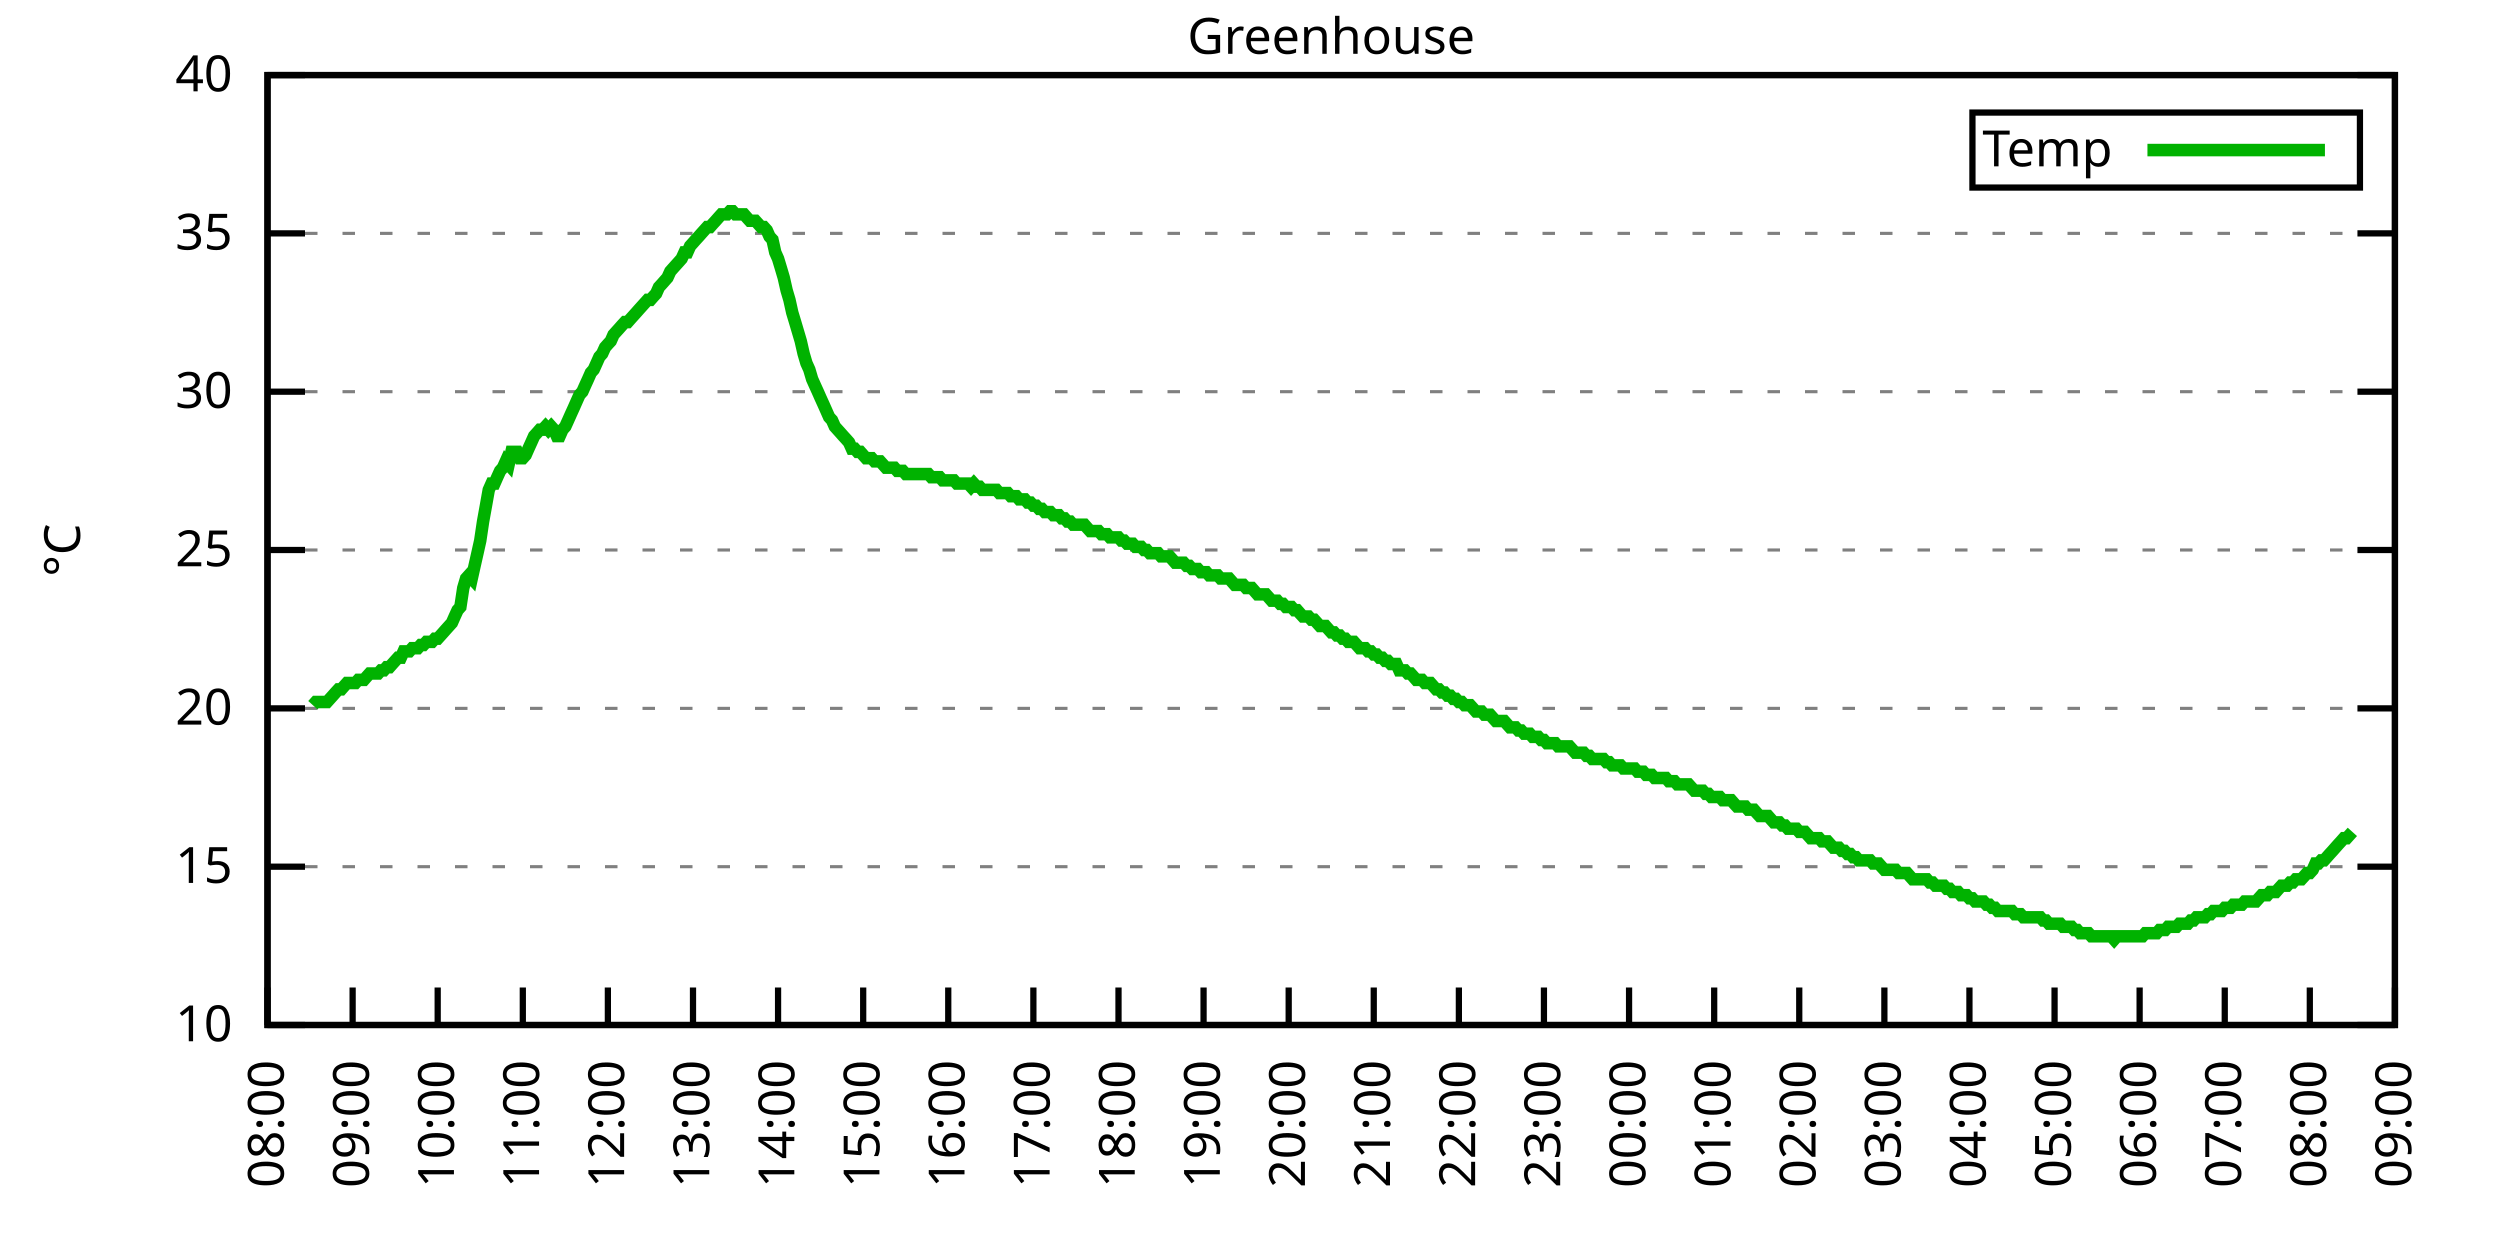
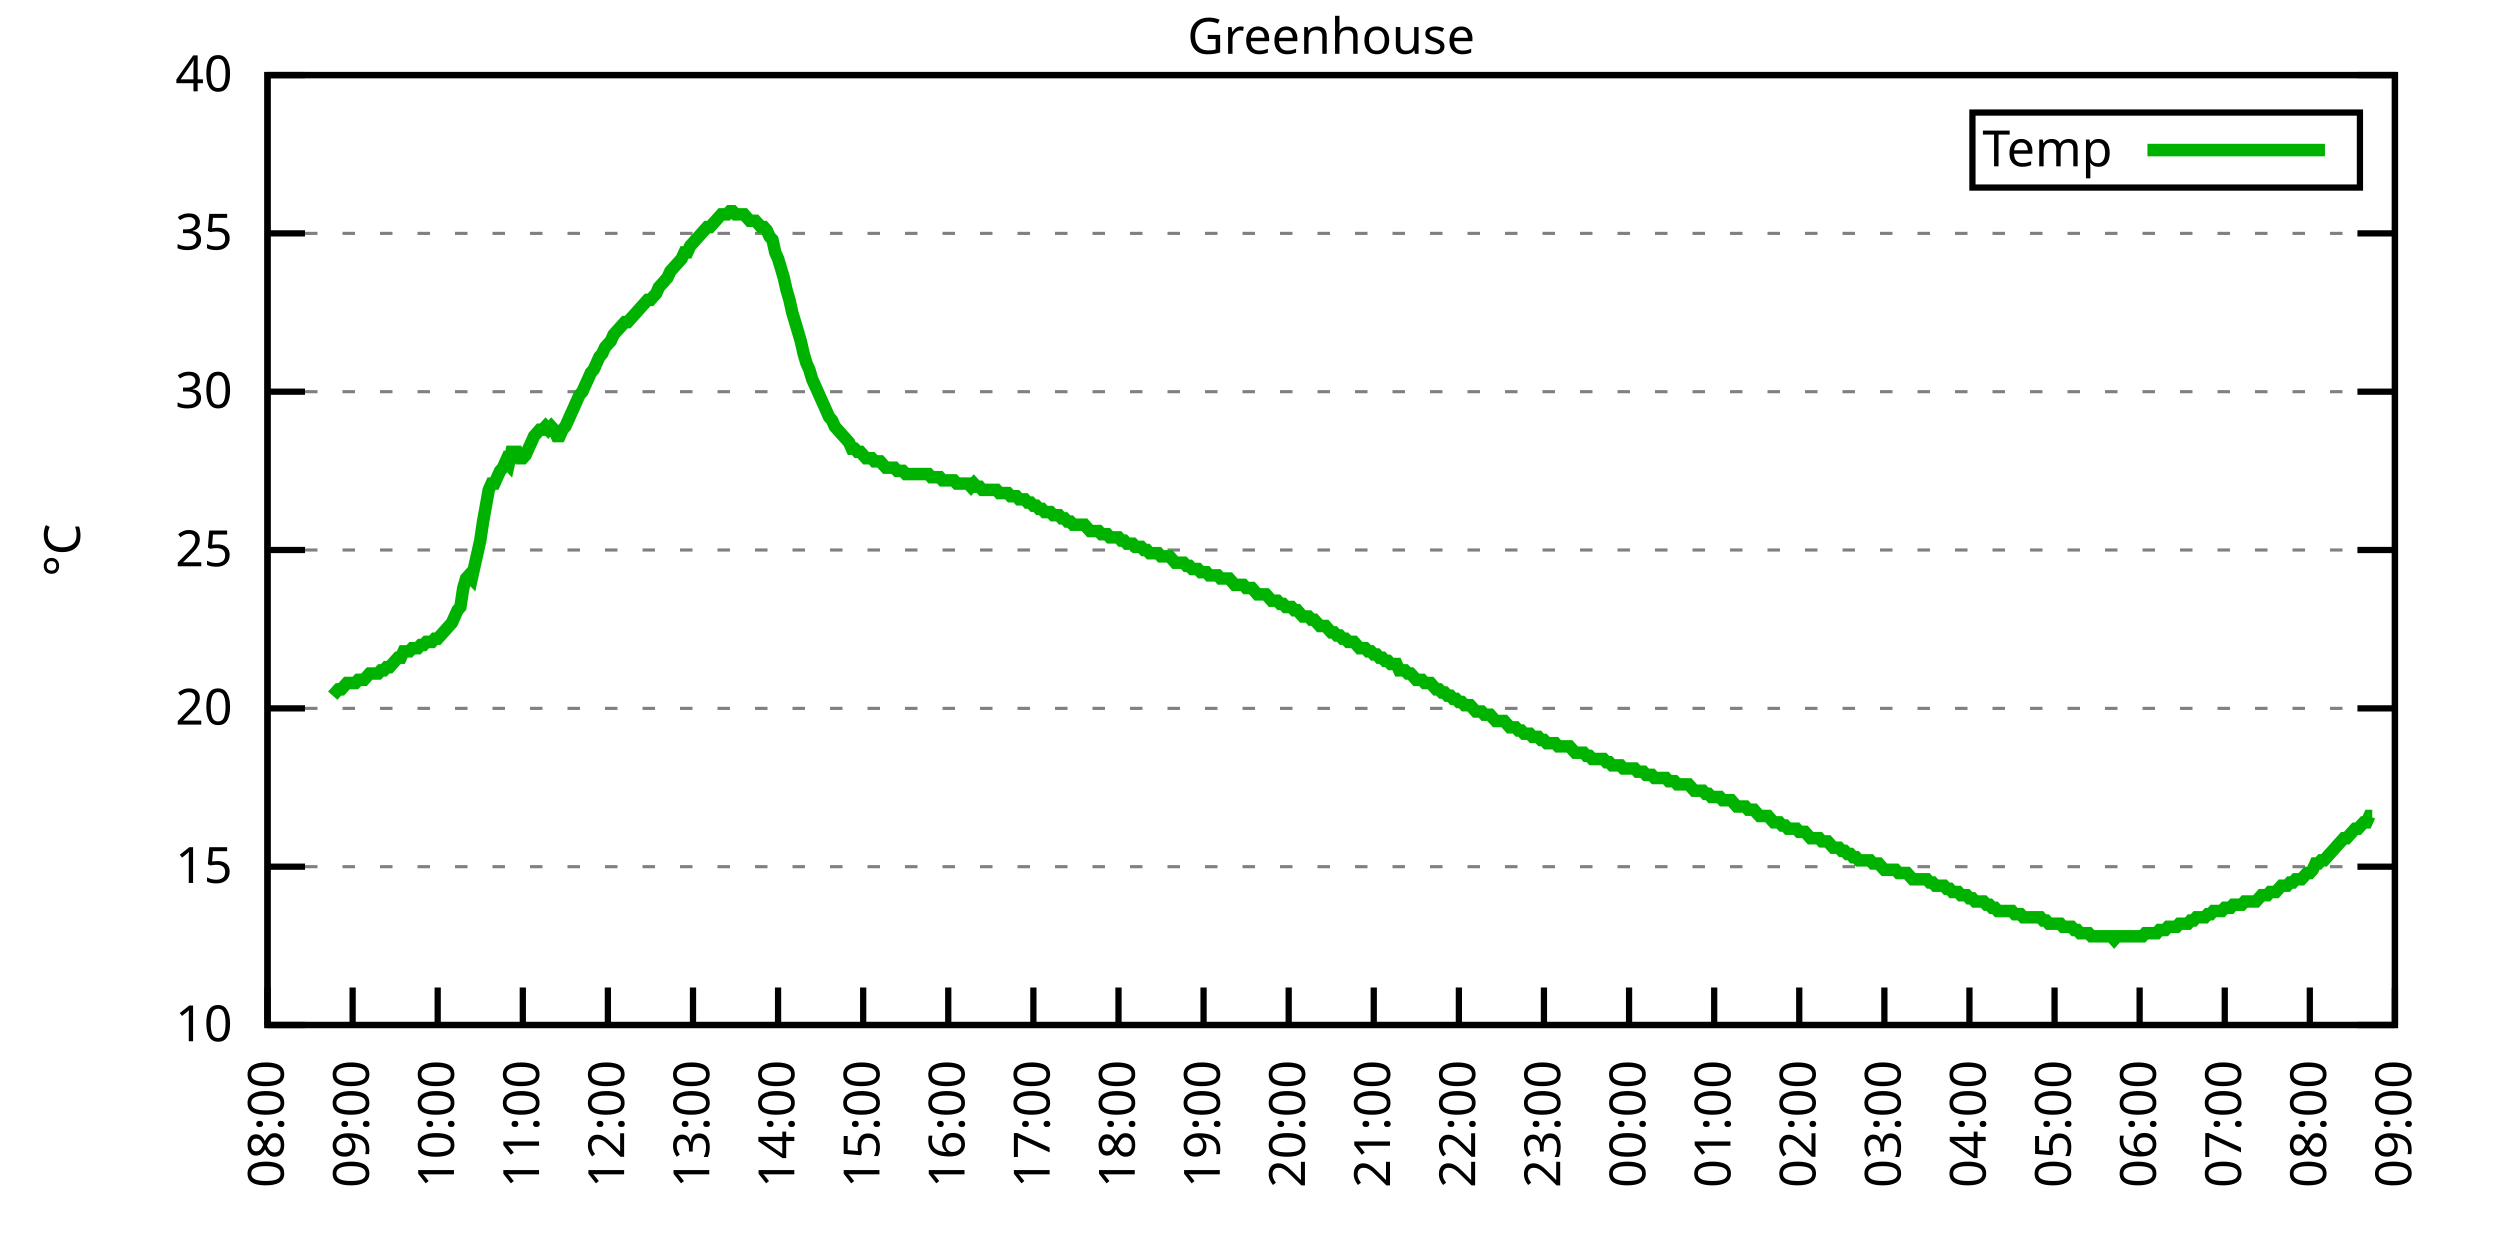
<svg xmlns="http://www.w3.org/2000/svg" xmlns:xlink="http://www.w3.org/1999/xlink" width="400" height="200" viewBox="0 0 400 200">
  <g id="gnuplot_canvas">
    <rect x="0" y="0" width="400" height="200" fill="none" />
    <defs>
      <circle id="gpDot" r="0.5" stroke-width="0.5" stroke="currentColor" />
      <path id="gpPt0" stroke-width="0.333" stroke="currentColor" d="M-1,0 h2 M0,-1 v2" />
      <path id="gpPt1" stroke-width="0.333" stroke="currentColor" d="M-1,-1 L1,1 M1,-1 L-1,1" />
      <path id="gpPt2" stroke-width="0.333" stroke="currentColor" d="M-1,0 L1,0 M0,-1 L0,1 M-1,-1 L1,1 M-1,1 L1,-1" />
      <rect id="gpPt3" stroke-width="0.333" stroke="currentColor" x="-1" y="-1" width="2" height="2" />
      <rect id="gpPt4" stroke-width="0.333" stroke="currentColor" fill="currentColor" x="-1" y="-1" width="2" height="2" />
      <circle id="gpPt5" stroke-width="0.333" stroke="currentColor" cx="0" cy="0" r="1" />
      <use xlink:href="#gpPt5" id="gpPt6" fill="currentColor" stroke="none" />
      <path id="gpPt7" stroke-width="0.333" stroke="currentColor" d="M0,-1.33 L-1.33,0.67 L1.33,0.67 z" />
      <use xlink:href="#gpPt7" id="gpPt8" fill="currentColor" stroke="none" />
      <use xlink:href="#gpPt7" id="gpPt9" stroke="currentColor" transform="rotate(180)" />
      <use xlink:href="#gpPt9" id="gpPt10" fill="currentColor" stroke="none" />
      <use xlink:href="#gpPt3" id="gpPt11" stroke="currentColor" transform="rotate(45)" />
      <use xlink:href="#gpPt11" id="gpPt12" fill="currentColor" stroke="none" />
      <path id="gpPt13" stroke-width="0.333" stroke="currentColor" d="M0,1.330 L1.265,0.411 L0.782,-1.067 L-0.782,-1.076 L-1.265,0.411 z" />
      <use xlink:href="#gpPt13" id="gpPt14" fill="currentColor" stroke="none" />
      <filter id="textbox" filterUnits="objectBoundingBox" x="0" y="0" height="1" width="1">
        <feFlood flood-color="white" flood-opacity="1" result="bgnd" />
        <feComposite in="SourceGraphic" in2="bgnd" operator="atop" />
      </filter>
      <filter id="greybox" filterUnits="objectBoundingBox" x="0" y="0" height="1" width="1">
        <feFlood flood-color="lightgrey" flood-opacity="1" result="grey" />
        <feComposite in="SourceGraphic" in2="grey" operator="atop" />
      </filter>
    </defs>
    <g fill="none" color="white" stroke="currentColor" stroke-width="1.00" stroke-linecap="butt" stroke-linejoin="miter">
</g>
    <g fill="none" color="black" stroke="currentColor" stroke-width="1.00" stroke-linecap="butt" stroke-linejoin="miter">
      <g stroke="none" shape-rendering="crispEdges">
        <polygon fill="rgb(255, 255, 255)" points="42.80,164.00 383.18,164.00 383.18,12.02 42.80,12.02 " />
      </g>
    </g>
    <g fill="none" color="black" stroke="currentColor" stroke-width="1.00" stroke-linecap="butt" stroke-linejoin="miter">
</g>
    <g fill="none" color="black" stroke="black" stroke-width="0.50" stroke-linecap="butt" stroke-linejoin="miter">
</g>
    <g fill="none" color="gray" stroke="currentColor" stroke-width="0.50" stroke-linecap="butt" stroke-linejoin="miter">
      <path stroke="gray" stroke-dasharray="2,4" class="gridline" d="M42.80,164.00 L383.19,164.00  " />
    </g>
    <g fill="none" color="gray" stroke="gray" stroke-width="1.00" stroke-linecap="butt" stroke-linejoin="miter">
</g>
    <g fill="none" color="black" stroke="currentColor" stroke-width="1.00" stroke-linecap="butt" stroke-linejoin="miter">
      <path stroke="black" d="M42.80,164.00 L48.80,164.00 M383.19,164.00 L377.19,164.00  " />
      <g transform="translate(37.20,166.60)" stroke="none" fill="black" font-family="Sans" font-size="8.00" text-anchor="end">
        <text>
          <tspan font-family="Sans"> 10</tspan>
        </text>
      </g>
    </g>
    <g fill="none" color="black" stroke="currentColor" stroke-width="1.00" stroke-linecap="butt" stroke-linejoin="miter">
</g>
    <g fill="none" color="black" stroke="black" stroke-width="0.50" stroke-linecap="butt" stroke-linejoin="miter">
</g>
    <g fill="none" color="gray" stroke="currentColor" stroke-width="0.50" stroke-linecap="butt" stroke-linejoin="miter">
      <path stroke="gray" stroke-dasharray="2,4" class="gridline" d="M42.80,138.67 L383.19,138.67  " />
    </g>
    <g fill="none" color="gray" stroke="gray" stroke-width="1.00" stroke-linecap="butt" stroke-linejoin="miter">
</g>
    <g fill="none" color="black" stroke="currentColor" stroke-width="1.00" stroke-linecap="butt" stroke-linejoin="miter">
      <path stroke="black" d="M42.80,138.67 L48.80,138.67 M383.19,138.67 L377.19,138.67  " />
      <g transform="translate(37.20,141.27)" stroke="none" fill="black" font-family="Sans" font-size="8.00" text-anchor="end">
        <text>
          <tspan font-family="Sans"> 15</tspan>
        </text>
      </g>
    </g>
    <g fill="none" color="black" stroke="currentColor" stroke-width="1.00" stroke-linecap="butt" stroke-linejoin="miter">
</g>
    <g fill="none" color="black" stroke="black" stroke-width="0.50" stroke-linecap="butt" stroke-linejoin="miter">
</g>
    <g fill="none" color="gray" stroke="currentColor" stroke-width="0.50" stroke-linecap="butt" stroke-linejoin="miter">
      <path stroke="gray" stroke-dasharray="2,4" class="gridline" d="M42.80,113.34 L383.19,113.34  " />
    </g>
    <g fill="none" color="gray" stroke="gray" stroke-width="1.00" stroke-linecap="butt" stroke-linejoin="miter">
</g>
    <g fill="none" color="black" stroke="currentColor" stroke-width="1.00" stroke-linecap="butt" stroke-linejoin="miter">
      <path stroke="black" d="M42.80,113.34 L48.80,113.34 M383.19,113.34 L377.19,113.34  " />
      <g transform="translate(37.20,115.94)" stroke="none" fill="black" font-family="Sans" font-size="8.00" text-anchor="end">
        <text>
          <tspan font-family="Sans"> 20</tspan>
        </text>
      </g>
    </g>
    <g fill="none" color="black" stroke="currentColor" stroke-width="1.00" stroke-linecap="butt" stroke-linejoin="miter">
</g>
    <g fill="none" color="black" stroke="black" stroke-width="0.50" stroke-linecap="butt" stroke-linejoin="miter">
</g>
    <g fill="none" color="gray" stroke="currentColor" stroke-width="0.50" stroke-linecap="butt" stroke-linejoin="miter">
      <path stroke="gray" stroke-dasharray="2,4" class="gridline" d="M42.80,88.00 L383.19,88.00  " />
    </g>
    <g fill="none" color="gray" stroke="gray" stroke-width="1.00" stroke-linecap="butt" stroke-linejoin="miter">
</g>
    <g fill="none" color="black" stroke="currentColor" stroke-width="1.00" stroke-linecap="butt" stroke-linejoin="miter">
      <path stroke="black" d="M42.80,88.00 L48.80,88.00 M383.19,88.00 L377.19,88.00  " />
      <g transform="translate(37.20,90.60)" stroke="none" fill="black" font-family="Sans" font-size="8.00" text-anchor="end">
        <text>
          <tspan font-family="Sans"> 25</tspan>
        </text>
      </g>
    </g>
    <g fill="none" color="black" stroke="currentColor" stroke-width="1.00" stroke-linecap="butt" stroke-linejoin="miter">
</g>
    <g fill="none" color="black" stroke="black" stroke-width="0.50" stroke-linecap="butt" stroke-linejoin="miter">
</g>
    <g fill="none" color="gray" stroke="currentColor" stroke-width="0.50" stroke-linecap="butt" stroke-linejoin="miter">
      <path stroke="gray" stroke-dasharray="2,4" class="gridline" d="M42.80,62.67 L383.19,62.67  " />
    </g>
    <g fill="none" color="gray" stroke="gray" stroke-width="1.00" stroke-linecap="butt" stroke-linejoin="miter">
</g>
    <g fill="none" color="black" stroke="currentColor" stroke-width="1.00" stroke-linecap="butt" stroke-linejoin="miter">
      <path stroke="black" d="M42.80,62.67 L48.80,62.67 M383.19,62.67 L377.19,62.67  " />
      <g transform="translate(37.20,65.27)" stroke="none" fill="black" font-family="Sans" font-size="8.00" text-anchor="end">
        <text>
          <tspan font-family="Sans"> 30</tspan>
        </text>
      </g>
    </g>
    <g fill="none" color="black" stroke="currentColor" stroke-width="1.00" stroke-linecap="butt" stroke-linejoin="miter">
</g>
    <g fill="none" color="black" stroke="black" stroke-width="0.50" stroke-linecap="butt" stroke-linejoin="miter">
</g>
    <g fill="none" color="gray" stroke="currentColor" stroke-width="0.50" stroke-linecap="butt" stroke-linejoin="miter">
      <path stroke="gray" stroke-dasharray="2,4" class="gridline" d="M42.80,37.34 L383.19,37.34  " />
    </g>
    <g fill="none" color="gray" stroke="gray" stroke-width="1.00" stroke-linecap="butt" stroke-linejoin="miter">
</g>
    <g fill="none" color="black" stroke="currentColor" stroke-width="1.00" stroke-linecap="butt" stroke-linejoin="miter">
      <path stroke="black" d="M42.80,37.34 L48.80,37.34 M383.19,37.34 L377.19,37.34  " />
      <g transform="translate(37.20,39.94)" stroke="none" fill="black" font-family="Sans" font-size="8.00" text-anchor="end">
        <text>
          <tspan font-family="Sans"> 35</tspan>
        </text>
      </g>
    </g>
    <g fill="none" color="black" stroke="currentColor" stroke-width="1.00" stroke-linecap="butt" stroke-linejoin="miter">
</g>
    <g fill="none" color="black" stroke="black" stroke-width="0.50" stroke-linecap="butt" stroke-linejoin="miter">
</g>
    <g fill="none" color="gray" stroke="currentColor" stroke-width="0.50" stroke-linecap="butt" stroke-linejoin="miter">
      <path stroke="gray" stroke-dasharray="2,4" class="gridline" d="M42.80,12.01 L383.19,12.01  " />
    </g>
    <g fill="none" color="gray" stroke="gray" stroke-width="1.00" stroke-linecap="butt" stroke-linejoin="miter">
</g>
    <g fill="none" color="black" stroke="currentColor" stroke-width="1.00" stroke-linecap="butt" stroke-linejoin="miter">
      <path stroke="black" d="M42.80,12.01 L48.80,12.01 M383.19,12.01 L377.19,12.01  " />
      <g transform="translate(37.20,14.61)" stroke="none" fill="black" font-family="Sans" font-size="8.00" text-anchor="end">
        <text>
          <tspan font-family="Sans"> 40</tspan>
        </text>
      </g>
    </g>
    <g fill="none" color="black" stroke="currentColor" stroke-width="1.00" stroke-linecap="butt" stroke-linejoin="miter">
      <path stroke="black" d="M42.80,164.00 L42.80,158.00  " />
      <g transform="translate(45.40,169.60) rotate(270.00)" stroke="none" fill="black" font-family="Sans" font-size="8.00" text-anchor="end">
        <text>
          <tspan font-family="Sans">08:00</tspan>
        </text>
      </g>
    </g>
    <g fill="none" color="black" stroke="currentColor" stroke-width="1.00" stroke-linecap="butt" stroke-linejoin="miter">
      <path stroke="black" d="M56.42,164.00 L56.42,158.00  " />
      <g transform="translate(59.02,169.60) rotate(270.00)" stroke="none" fill="black" font-family="Sans" font-size="8.00" text-anchor="end">
        <text>
          <tspan font-family="Sans">09:00</tspan>
        </text>
      </g>
    </g>
    <g fill="none" color="black" stroke="currentColor" stroke-width="1.00" stroke-linecap="butt" stroke-linejoin="miter">
      <path stroke="black" d="M70.03,164.00 L70.03,158.00  " />
      <g transform="translate(72.63,169.60) rotate(270.00)" stroke="none" fill="black" font-family="Sans" font-size="8.00" text-anchor="end">
        <text>
          <tspan font-family="Sans">10:00</tspan>
        </text>
      </g>
    </g>
    <g fill="none" color="black" stroke="currentColor" stroke-width="1.00" stroke-linecap="butt" stroke-linejoin="miter">
      <path stroke="black" d="M83.65,164.00 L83.65,158.00  " />
      <g transform="translate(86.25,169.60) rotate(270.00)" stroke="none" fill="black" font-family="Sans" font-size="8.00" text-anchor="end">
        <text>
          <tspan font-family="Sans">11:00</tspan>
        </text>
      </g>
    </g>
    <g fill="none" color="black" stroke="currentColor" stroke-width="1.00" stroke-linecap="butt" stroke-linejoin="miter">
      <path stroke="black" d="M97.26,164.00 L97.26,158.00  " />
      <g transform="translate(99.86,169.60) rotate(270.00)" stroke="none" fill="black" font-family="Sans" font-size="8.00" text-anchor="end">
        <text>
          <tspan font-family="Sans">12:00</tspan>
        </text>
      </g>
    </g>
    <g fill="none" color="black" stroke="currentColor" stroke-width="1.00" stroke-linecap="butt" stroke-linejoin="miter">
      <path stroke="black" d="M110.88,164.00 L110.88,158.00  " />
      <g transform="translate(113.48,169.60) rotate(270.00)" stroke="none" fill="black" font-family="Sans" font-size="8.00" text-anchor="end">
        <text>
          <tspan font-family="Sans">13:00</tspan>
        </text>
      </g>
    </g>
    <g fill="none" color="black" stroke="currentColor" stroke-width="1.00" stroke-linecap="butt" stroke-linejoin="miter">
      <path stroke="black" d="M124.49,164.00 L124.49,158.00  " />
      <g transform="translate(127.09,169.60) rotate(270.00)" stroke="none" fill="black" font-family="Sans" font-size="8.00" text-anchor="end">
        <text>
          <tspan font-family="Sans">14:00</tspan>
        </text>
      </g>
    </g>
    <g fill="none" color="black" stroke="currentColor" stroke-width="1.00" stroke-linecap="butt" stroke-linejoin="miter">
      <path stroke="black" d="M138.11,164.00 L138.11,158.00  " />
      <g transform="translate(140.71,169.60) rotate(270.00)" stroke="none" fill="black" font-family="Sans" font-size="8.00" text-anchor="end">
        <text>
          <tspan font-family="Sans">15:00</tspan>
        </text>
      </g>
    </g>
    <g fill="none" color="black" stroke="currentColor" stroke-width="1.00" stroke-linecap="butt" stroke-linejoin="miter">
      <path stroke="black" d="M151.72,164.00 L151.72,158.00  " />
      <g transform="translate(154.32,169.60) rotate(270.00)" stroke="none" fill="black" font-family="Sans" font-size="8.00" text-anchor="end">
        <text>
          <tspan font-family="Sans">16:00</tspan>
        </text>
      </g>
    </g>
    <g fill="none" color="black" stroke="currentColor" stroke-width="1.00" stroke-linecap="butt" stroke-linejoin="miter">
      <path stroke="black" d="M165.34,164.00 L165.34,158.00  " />
      <g transform="translate(167.94,169.60) rotate(270.00)" stroke="none" fill="black" font-family="Sans" font-size="8.00" text-anchor="end">
        <text>
          <tspan font-family="Sans">17:00</tspan>
        </text>
      </g>
    </g>
    <g fill="none" color="black" stroke="currentColor" stroke-width="1.00" stroke-linecap="butt" stroke-linejoin="miter">
      <path stroke="black" d="M178.96,164.00 L178.96,158.00  " />
      <g transform="translate(181.56,169.60) rotate(270.00)" stroke="none" fill="black" font-family="Sans" font-size="8.00" text-anchor="end">
        <text>
          <tspan font-family="Sans">18:00</tspan>
        </text>
      </g>
    </g>
    <g fill="none" color="black" stroke="currentColor" stroke-width="1.00" stroke-linecap="butt" stroke-linejoin="miter">
      <path stroke="black" d="M192.57,164.00 L192.57,158.00  " />
      <g transform="translate(195.17,169.60) rotate(270.00)" stroke="none" fill="black" font-family="Sans" font-size="8.00" text-anchor="end">
        <text>
          <tspan font-family="Sans">19:00</tspan>
        </text>
      </g>
    </g>
    <g fill="none" color="black" stroke="currentColor" stroke-width="1.00" stroke-linecap="butt" stroke-linejoin="miter">
      <path stroke="black" d="M206.19,164.00 L206.19,158.00  " />
      <g transform="translate(208.79,169.60) rotate(270.00)" stroke="none" fill="black" font-family="Sans" font-size="8.00" text-anchor="end">
        <text>
          <tspan font-family="Sans">20:00</tspan>
        </text>
      </g>
    </g>
    <g fill="none" color="black" stroke="currentColor" stroke-width="1.00" stroke-linecap="butt" stroke-linejoin="miter">
      <path stroke="black" d="M219.80,164.00 L219.80,158.00  " />
      <g transform="translate(222.40,169.60) rotate(270.00)" stroke="none" fill="black" font-family="Sans" font-size="8.00" text-anchor="end">
        <text>
          <tspan font-family="Sans">21:00</tspan>
        </text>
      </g>
    </g>
    <g fill="none" color="black" stroke="currentColor" stroke-width="1.00" stroke-linecap="butt" stroke-linejoin="miter">
      <path stroke="black" d="M233.42,164.00 L233.42,158.00  " />
      <g transform="translate(236.02,169.60) rotate(270.00)" stroke="none" fill="black" font-family="Sans" font-size="8.00" text-anchor="end">
        <text>
          <tspan font-family="Sans">22:00</tspan>
        </text>
      </g>
    </g>
    <g fill="none" color="black" stroke="currentColor" stroke-width="1.00" stroke-linecap="butt" stroke-linejoin="miter">
      <path stroke="black" d="M247.03,164.00 L247.03,158.00  " />
      <g transform="translate(249.63,169.60) rotate(270.00)" stroke="none" fill="black" font-family="Sans" font-size="8.00" text-anchor="end">
        <text>
          <tspan font-family="Sans">23:00</tspan>
        </text>
      </g>
    </g>
    <g fill="none" color="black" stroke="currentColor" stroke-width="1.00" stroke-linecap="butt" stroke-linejoin="miter">
      <path stroke="black" d="M260.65,164.00 L260.65,158.00  " />
      <g transform="translate(263.25,169.60) rotate(270.00)" stroke="none" fill="black" font-family="Sans" font-size="8.00" text-anchor="end">
        <text>
          <tspan font-family="Sans">00:00</tspan>
        </text>
      </g>
    </g>
    <g fill="none" color="black" stroke="currentColor" stroke-width="1.00" stroke-linecap="butt" stroke-linejoin="miter">
      <path stroke="black" d="M274.27,164.00 L274.27,158.00  " />
      <g transform="translate(276.87,169.60) rotate(270.00)" stroke="none" fill="black" font-family="Sans" font-size="8.00" text-anchor="end">
        <text>
          <tspan font-family="Sans">01:00</tspan>
        </text>
      </g>
    </g>
    <g fill="none" color="black" stroke="currentColor" stroke-width="1.00" stroke-linecap="butt" stroke-linejoin="miter">
      <path stroke="black" d="M287.88,164.00 L287.88,158.00  " />
      <g transform="translate(290.48,169.60) rotate(270.00)" stroke="none" fill="black" font-family="Sans" font-size="8.00" text-anchor="end">
        <text>
          <tspan font-family="Sans">02:00</tspan>
        </text>
      </g>
    </g>
    <g fill="none" color="black" stroke="currentColor" stroke-width="1.00" stroke-linecap="butt" stroke-linejoin="miter">
      <path stroke="black" d="M301.50,164.00 L301.50,158.00  " />
      <g transform="translate(304.10,169.60) rotate(270.00)" stroke="none" fill="black" font-family="Sans" font-size="8.00" text-anchor="end">
        <text>
          <tspan font-family="Sans">03:00</tspan>
        </text>
      </g>
    </g>
    <g fill="none" color="black" stroke="currentColor" stroke-width="1.00" stroke-linecap="butt" stroke-linejoin="miter">
      <path stroke="black" d="M315.11,164.00 L315.11,158.00  " />
      <g transform="translate(317.71,169.60) rotate(270.00)" stroke="none" fill="black" font-family="Sans" font-size="8.00" text-anchor="end">
        <text>
          <tspan font-family="Sans">04:00</tspan>
        </text>
      </g>
    </g>
    <g fill="none" color="black" stroke="currentColor" stroke-width="1.00" stroke-linecap="butt" stroke-linejoin="miter">
      <path stroke="black" d="M328.73,164.00 L328.73,158.00  " />
      <g transform="translate(331.33,169.60) rotate(270.00)" stroke="none" fill="black" font-family="Sans" font-size="8.00" text-anchor="end">
        <text>
          <tspan font-family="Sans">05:00</tspan>
        </text>
      </g>
    </g>
    <g fill="none" color="black" stroke="currentColor" stroke-width="1.00" stroke-linecap="butt" stroke-linejoin="miter">
      <path stroke="black" d="M342.34,164.00 L342.34,158.00  " />
      <g transform="translate(344.94,169.60) rotate(270.00)" stroke="none" fill="black" font-family="Sans" font-size="8.00" text-anchor="end">
        <text>
          <tspan font-family="Sans">06:00</tspan>
        </text>
      </g>
    </g>
    <g fill="none" color="black" stroke="currentColor" stroke-width="1.00" stroke-linecap="butt" stroke-linejoin="miter">
      <path stroke="black" d="M355.96,164.00 L355.96,158.00  " />
      <g transform="translate(358.56,169.60) rotate(270.00)" stroke="none" fill="black" font-family="Sans" font-size="8.00" text-anchor="end">
        <text>
          <tspan font-family="Sans">07:00</tspan>
        </text>
      </g>
    </g>
    <g fill="none" color="black" stroke="currentColor" stroke-width="1.00" stroke-linecap="butt" stroke-linejoin="miter">
      <path stroke="black" d="M369.57,164.00 L369.57,158.00  " />
      <g transform="translate(372.17,169.60) rotate(270.00)" stroke="none" fill="black" font-family="Sans" font-size="8.00" text-anchor="end">
        <text>
          <tspan font-family="Sans">08:00</tspan>
        </text>
      </g>
    </g>
    <g fill="none" color="black" stroke="currentColor" stroke-width="1.00" stroke-linecap="butt" stroke-linejoin="miter">
      <path stroke="black" d="M383.19,164.00 L383.19,158.00  " />
      <g transform="translate(385.79,169.60) rotate(270.00)" stroke="none" fill="black" font-family="Sans" font-size="8.00" text-anchor="end">
        <text>
          <tspan font-family="Sans">09:00</tspan>
        </text>
      </g>
    </g>
    <g fill="none" color="black" stroke="currentColor" stroke-width="1.00" stroke-linecap="butt" stroke-linejoin="miter">
</g>
    <g fill="none" color="black" stroke="currentColor" stroke-width="1.00" stroke-linecap="butt" stroke-linejoin="miter">
      <path stroke="black" d="M42.80,12.01 L42.80,164.00 L383.19,164.00 L383.19,12.01 L42.80,12.01 Z  " />
    </g>
    <g fill="none" color="black" stroke="currentColor" stroke-width="1.00" stroke-linecap="butt" stroke-linejoin="miter">
</g>
    <g fill="none" color="black" stroke="currentColor" stroke-width="1.00" stroke-linecap="butt" stroke-linejoin="miter">
      <path stroke="black" d="M315.59,30.01 L315.59,18.01 L377.59,18.01 L377.59,30.01 L315.59,30.01 Z  " />
    </g>
    <g id="Greenhouse_plot_1">
      <g fill="none" color="white" stroke="black" stroke-width="2.00" stroke-linecap="butt" stroke-linejoin="miter">
</g>
      <g fill="none" color="black" stroke="currentColor" stroke-width="2.00" stroke-linecap="butt" stroke-linejoin="miter">
        <g transform="translate(337.99,26.61)" stroke="none" fill="black" font-family="Sans" font-size="8.00" text-anchor="end">
          <text>
            <tspan font-family="Sans">Temp</tspan>
          </text>
        </g>
      </g>
      <g fill="none" color="black" stroke="currentColor" stroke-width="2.00" stroke-linecap="butt" stroke-linejoin="miter">
-         <path stroke="rgb(  0, 178,   0)" d="M343.59,24.01 L371.99,24.01 M50.06,112.83 L50.52,112.32 L50.97,112.32 L51.42,112.32 L51.88,112.32 L52.33,112.32   L52.78,111.82 L53.24,111.31 L53.69,110.80 L54.15,110.30 L54.60,110.30 L55.05,109.79 L55.51,109.28 L55.96,109.28   L56.42,109.28 L56.87,109.28 L57.32,108.78 L57.78,108.78 L58.23,108.78 L58.68,108.27 L59.14,107.76 L59.59,107.76   L60.05,107.76 L60.50,107.76 L60.95,107.26 L61.41,107.26 L61.86,106.75 L62.32,106.75 L62.77,106.24 L63.22,105.74   L63.68,105.23 L64.13,105.23 L64.58,104.22 L65.04,104.22 L65.49,104.22 L65.95,103.71 L66.40,103.71 L66.85,103.71   L67.31,103.20 L67.76,103.20 L68.22,102.70 L68.67,102.70 L69.12,102.70 L69.58,102.19 L70.03,102.19 L70.49,101.68   L70.94,101.18 L71.39,100.67 L71.85,100.16 L72.30,99.66 L72.75,98.64 L73.21,97.63 L73.66,97.12 L74.12,94.08   L74.57,92.56 L75.02,92.06 L75.48,92.56 L75.93,90.54 L76.39,88.51 L76.84,86.49 L77.29,83.45 L77.75,80.91   L78.20,78.38 L78.65,77.37 L79.11,77.37 L79.56,76.35 L80.02,75.34 L80.47,74.83 L80.92,73.82 L81.38,74.33   L81.83,72.30 L82.29,72.30 L82.74,72.30 L83.19,73.31 L83.65,73.31 L84.10,72.81 L84.55,71.79 L85.01,70.78   L85.46,69.77 L85.92,69.26 L86.37,68.75 L86.82,68.75 L87.28,68.25 L87.73,68.75 L88.19,68.25 L88.64,68.75   L89.09,69.77 L89.55,69.77 L90.00,68.75 L90.45,68.25 L90.91,67.23 L91.36,66.22 L91.82,65.21 L92.27,64.19   L92.72,63.18 L93.18,62.67 L93.63,61.66 L94.09,60.65 L94.54,59.63 L94.99,59.13 L95.45,58.11 L95.90,57.10   L96.35,56.59 L96.81,55.58 L97.26,55.07 L97.72,54.57 L98.17,53.55 L98.62,53.05 L99.08,52.54 L99.53,52.03   L99.99,51.53 L100.44,51.53 L100.89,51.02 L101.35,50.51 L101.80,50.01 L102.25,49.50 L102.71,48.99 L103.16,48.49   L103.62,47.98 L104.07,47.98 L104.52,47.47 L104.98,46.97 L105.43,45.95 L105.89,45.45 L106.34,44.94 L106.79,44.43   L107.25,43.42 L107.70,42.91 L108.15,42.41 L108.61,41.90 L109.06,41.39 L109.52,40.38 L109.97,40.38 L110.42,39.37   L110.88,38.86 L111.33,38.35 L111.79,37.85 L112.24,37.34 L112.69,36.84 L113.15,36.33 L113.60,36.33 L114.05,35.82   L114.51,35.32 L114.96,34.81 L115.42,34.30 L115.87,34.30 L116.32,34.30 L116.78,33.80 L117.23,33.80 L117.69,34.30   L118.14,34.30 L118.59,34.30 L119.05,34.30 L119.50,34.81 L119.96,35.32 L120.41,35.32 L120.86,35.32 L121.32,35.82   L121.77,36.33 L122.22,36.33 L122.68,36.84 L123.13,37.85 L123.59,38.35 L124.04,40.38 L124.49,41.39 L124.95,42.91   L125.40,44.43 L125.86,46.46 L126.31,47.98 L126.76,50.01 L127.22,51.53 L127.67,53.05 L128.12,54.57 L128.58,56.59   L129.03,58.11 L129.49,59.13 L129.94,60.65 L130.39,61.66 L130.85,62.67 L131.30,63.69 L131.76,64.70 L132.21,65.71   L132.66,66.73 L133.12,67.23 L133.57,68.25 L134.02,68.75 L134.48,69.26 L134.93,69.77 L135.39,70.27 L135.84,70.78   L136.29,71.79 L136.75,71.79 L137.20,72.30 L137.66,72.30 L138.11,72.81 L138.56,73.31 L139.02,73.31 L139.47,73.31   L139.92,73.82 L140.38,73.82 L140.83,73.82 L141.29,74.33 L141.74,74.83 L142.19,74.83 L142.65,74.83 L143.10,74.83   L143.56,75.34 L144.01,75.34 L144.46,75.34 L144.92,75.85 L145.37,75.85 L145.82,75.85 L146.28,75.85 L146.73,75.85   L147.19,75.85 L147.64,75.85 L148.09,75.85 L148.55,75.85 L149.00,76.35 L149.46,76.35 L149.91,76.35 L150.36,76.35   L150.82,76.86 L151.27,76.86 L151.72,76.86 L152.18,76.86 L152.63,76.86 L153.09,77.37 L153.54,77.37 L153.99,77.37   L154.45,77.37 L154.90,77.37 L155.36,77.87 L155.81,77.37 L156.26,77.87 L156.72,77.87 L157.17,78.38 L157.62,78.38   L158.08,78.38 L158.53,78.38 L158.99,78.38 L159.44,78.38 L159.89,78.89 L160.35,78.89 L160.80,78.89 L161.26,78.89   L161.71,79.39 L162.16,79.39 L162.62,79.39 L163.07,79.90 L163.52,79.90 L163.98,79.90 L164.43,80.41 L164.89,80.41   L165.34,80.91 L165.79,80.91 L166.25,81.42 L166.70,81.42 L167.16,81.93 L167.61,81.93 L168.06,81.93 L168.52,82.43   L168.97,82.43 L169.43,82.43 L169.88,82.94 L170.33,82.94 L170.79,83.45 L171.24,83.45 L171.69,83.95 L172.15,83.95   L172.60,83.95 L173.06,83.95 L173.51,83.95 L173.96,84.46 L174.42,84.97 L174.87,84.97 L175.33,84.97 L175.78,84.97   L176.23,85.47 L176.69,85.47 L177.14,85.47 L177.59,85.98 L178.05,85.98 L178.50,85.98 L178.96,85.98 L179.41,86.49   L179.86,86.49 L180.32,86.99 L180.77,86.99 L181.23,86.99 L181.68,87.50 L182.13,87.50 L182.59,87.50 L183.04,88.00   L183.49,88.00 L183.95,88.51 L184.40,88.51 L184.86,88.51 L185.31,88.51 L185.76,89.02 L186.22,89.02 L186.67,89.02   L187.13,89.02 L187.58,89.52 L188.03,90.03 L188.49,90.03 L188.94,90.03 L189.39,90.03 L189.85,90.54 L190.30,90.54   L190.76,91.04 L191.21,91.04 L191.66,91.04 L192.12,91.55 L192.57,91.55 L193.03,91.55 L193.48,92.06 L193.93,92.06   L194.39,92.06 L194.84,92.06 L195.29,92.56 L195.75,92.56 L196.20,92.56 L196.66,92.56 L197.11,93.07 L197.56,93.58   L198.02,93.58 L198.47,93.58 L198.93,93.58 L199.38,94.08 L199.83,94.08 L200.29,94.08 L200.74,94.59 L201.19,95.10   L201.65,95.10 L202.10,95.10 L202.56,95.10 L203.01,95.60 L203.46,96.11 L203.92,96.11 L204.37,96.11 L204.83,96.62   L205.28,96.62 L205.73,97.12 L206.19,97.12 L206.64,97.12 L207.09,97.63 L207.55,97.63 L208.00,98.14 L208.46,98.64   L208.91,98.64 L209.36,98.64 L209.82,99.15 L210.27,99.15 L210.73,99.66 L211.18,100.16 L211.63,100.16 L212.09,100.16   L212.54,100.67 L213.00,101.18 L213.45,101.18 L213.90,101.68 L214.36,101.68 L214.81,102.19 L215.26,102.19 L215.72,102.70   L216.17,102.70 L216.63,102.70 L217.08,103.20 L217.53,103.71 L217.99,103.71 L218.44,103.71 L218.90,104.22 L219.35,104.22   L219.80,104.72 L220.26,104.72 L220.71,105.23 L221.16,105.23 L221.62,105.74 L222.07,105.74 L222.53,106.24 L222.98,106.24   L223.43,106.24 L223.89,107.26 L224.34,107.26 L224.80,107.26 L225.25,107.76 L225.70,107.76 L226.16,108.27 L226.61,108.78   L227.06,108.78 L227.52,108.78 L227.97,109.28 L228.43,109.28 L228.88,109.28 L229.33,109.79 L229.79,110.30 L230.24,110.30   L230.70,110.80 L231.15,110.80 L231.60,111.31 L232.06,111.31 L232.51,111.82 L232.96,111.82 L233.42,112.32 L233.87,112.32   L234.33,112.83 L234.78,112.83 L235.23,112.83 L235.69,113.34 L236.14,113.84 L236.60,113.84 L237.05,113.84 L237.50,114.35   L237.96,114.35 L238.41,114.35 L238.86,114.86 L239.32,115.36 L239.77,115.36 L240.23,115.36 L240.68,115.36 L241.13,115.87   L241.59,116.38 L242.04,116.38 L242.50,116.38 L242.95,116.88 L243.40,116.88 L243.86,117.39 L244.31,117.39 L244.76,117.39   L245.22,117.90 L245.67,117.90 L246.13,117.90 L246.58,118.40 L247.03,118.40 L247.49,118.91 L247.94,118.91 L248.40,118.91   L248.85,118.91 L249.30,119.42 L249.76,119.42 L250.21,119.42 L250.66,119.42 L251.12,119.42 L251.57,119.92 L252.03,120.43   L252.48,120.43 L252.93,120.43 L253.39,120.43 L253.84,120.94 L254.30,120.94 L254.75,121.44 L255.20,121.44 L255.66,121.44   L256.11,121.44 L256.56,121.44 L257.02,121.95 L257.47,121.95 L257.93,122.46 L258.38,122.46 L258.83,122.46 L259.29,122.46   L259.74,122.96 L260.20,122.96 L260.65,122.96 L261.10,122.96 L261.56,122.96 L262.01,123.47 L262.47,123.47 L262.92,123.47   L263.37,123.98 L263.83,123.98 L264.28,123.98 L264.73,124.48 L265.19,124.48 L265.64,124.48 L266.10,124.48 L266.55,124.48   L267.00,124.99 L267.46,124.99 L267.91,124.99 L268.37,125.50 L268.82,125.50 L269.27,125.50 L269.73,125.50 L270.18,125.50   L270.63,126.00 L271.09,126.51 L271.54,126.51 L272.00,126.51 L272.45,126.51 L272.90,127.02 L273.36,127.02 L273.81,127.52   L274.27,127.52 L274.72,127.52 L275.17,127.52 L275.63,128.03 L276.08,128.03 L276.53,128.03 L276.99,128.03 L277.44,128.54   L277.90,129.04 L278.35,129.04 L278.80,129.04 L279.26,129.04 L279.71,129.55 L280.17,129.55 L280.62,129.55 L281.07,130.06   L281.53,130.56 L281.98,130.56 L282.43,130.56 L282.89,130.56 L283.34,131.07 L283.80,131.58 L284.25,131.58 L284.70,131.58   L285.16,132.08 L285.61,132.08 L286.07,132.59 L286.52,132.59 L286.97,132.59 L287.43,132.59 L287.88,133.10 L288.33,133.10   L288.79,133.10 L289.24,133.60 L289.70,134.11 L290.15,134.11 L290.60,134.11 L291.06,134.11 L291.51,134.62 L291.97,134.62   L292.42,134.62 L292.87,135.12 L293.33,135.63 L293.78,135.63 L294.23,135.63 L294.69,136.14 L295.14,136.14 L295.60,136.64   L296.05,136.64 L296.50,137.15 L296.96,137.15 L297.41,137.66 L297.87,137.66 L298.32,137.66 L298.77,137.66 L299.23,137.66   L299.68,138.16 L300.13,138.16 L300.59,138.16 L301.04,138.67 L301.50,139.17 L301.95,139.17 L302.40,139.17 L302.86,139.17   L303.31,139.17 L303.77,139.68 L304.22,139.68 L304.67,139.68 L305.13,139.68 L305.58,140.19 L306.03,140.69 L306.49,140.69   L306.94,140.69 L307.40,140.69 L307.85,140.69 L308.30,140.69 L308.76,141.20 L309.21,141.20 L309.67,141.71 L310.12,141.71   L310.57,141.71 L311.03,141.71 L311.48,142.21 L311.94,142.21 L312.39,142.72 L312.84,142.72 L313.30,142.72 L313.75,143.23   L314.20,143.23 L314.66,143.23 L315.11,143.73 L315.57,143.73 L316.02,144.24 L316.47,144.24 L316.93,144.24 L317.38,144.24   L317.84,144.75 L318.29,144.75 L318.74,145.25 L319.20,145.25 L319.65,145.76 L320.10,145.76 L320.56,145.76 L321.01,145.76   L321.47,145.76 L321.92,145.76 L322.37,146.27 L322.83,146.27 L323.28,146.27 L323.74,146.77 L324.19,146.77 L324.64,146.77   L325.10,146.77 L325.55,146.77 L326.00,146.77 L326.46,146.77 L326.91,147.28 L327.37,147.28 L327.82,147.79 L328.27,147.79   L328.73,147.79 L329.18,147.79 L329.64,147.79 L330.09,148.29 L330.54,148.29 L331.00,148.29 L331.45,148.29 L331.90,148.80   L332.36,148.80 L332.81,149.31 L333.27,149.31 L333.72,149.31 L334.17,149.31 L334.63,149.81 L335.08,149.81 L335.54,149.81   L335.99,149.81 L336.44,149.81 L336.90,149.81 L337.35,149.81 L337.80,149.81 L338.26,150.32 L338.71,149.81 L339.17,149.81   L339.62,149.81 L340.07,149.81 L340.53,149.81 L340.98,149.81 L341.44,149.81 L341.89,149.81 L342.34,149.81 L342.80,149.81   L343.25,149.31 L343.70,149.31 L344.16,149.31 L344.61,149.31 L345.07,149.31 L345.52,148.80 L345.97,148.80 L346.43,148.80   L346.88,148.29 L347.34,148.29 L347.79,148.29 L348.24,148.29 L348.70,147.79 L349.15,147.79 L349.60,147.79 L350.06,147.79   L350.51,147.28 L350.97,147.28 L351.42,146.77 L351.87,146.77 L352.33,146.77 L352.78,146.77 L353.24,146.27 L353.69,146.27   L354.14,145.76 L354.60,145.76 L355.05,145.76 L355.50,145.76 L355.96,145.25 L356.41,145.25 L356.87,145.25 L357.32,144.75   L357.77,144.75 L358.23,144.75 L358.68,144.75 L359.14,144.24 L359.59,144.24 L360.04,144.24 L360.50,144.24 L360.95,144.24   L361.41,143.73 L361.86,143.23 L362.31,143.23 L362.77,143.23 L363.22,142.72 L363.67,142.72 L364.13,142.72 L364.58,142.21   L365.04,141.71 L365.49,141.71 L365.94,141.71 L366.40,141.20 L366.85,141.20 L367.31,140.69 L367.76,140.69 L368.21,140.69   L368.67,140.19 L369.12,139.68 L369.57,139.68 L370.03,139.17 L370.48,138.16 L370.94,138.16 L371.39,137.66 L371.84,137.66   L372.30,137.15 L372.75,136.64 L373.21,136.14 L373.66,135.63 L374.11,135.12 L374.57,134.62 L375.02,134.11 L375.47,134.11   L375.93,133.60 L376.38,133.10  " />
+         <path stroke="rgb(  0, 178,   0)" d="M343.59,24.01 L371.99,24.01 M53.24,111.31 L53.69,110.80 L54.15,110.30 L54.60,110.30 L55.05,109.79 L55.51,109.28   L55.96,109.28 L56.42,109.28 L56.87,109.28 L57.32,108.78 L57.78,108.78 L58.23,108.78 L58.68,108.27 L59.14,107.76   L59.59,107.76 L60.05,107.76 L60.50,107.76 L60.95,107.26 L61.41,107.26 L61.86,106.75 L62.32,106.75 L62.77,106.24   L63.22,105.74 L63.68,105.23 L64.13,105.23 L64.58,104.22 L65.04,104.22 L65.49,104.22 L65.95,103.71 L66.40,103.71   L66.85,103.71 L67.31,103.20 L67.76,103.20 L68.22,102.70 L68.67,102.70 L69.12,102.70 L69.58,102.19 L70.03,102.19   L70.49,101.68 L70.94,101.18 L71.39,100.67 L71.85,100.16 L72.30,99.66 L72.75,98.64 L73.21,97.63 L73.66,97.12   L74.12,94.08 L74.57,92.56 L75.02,92.06 L75.48,92.56 L75.93,90.54 L76.39,88.51 L76.84,86.49 L77.29,83.45   L77.75,80.91 L78.20,78.38 L78.65,77.37 L79.11,77.37 L79.56,76.35 L80.02,75.34 L80.47,74.83 L80.92,73.82   L81.38,74.33 L81.83,72.30 L82.29,72.30 L82.74,72.30 L83.19,73.31 L83.65,73.31 L84.10,72.81 L84.55,71.79   L85.01,70.78 L85.46,69.77 L85.92,69.26 L86.37,68.75 L86.82,68.75 L87.28,68.25 L87.73,68.75 L88.19,68.25   L88.64,68.75 L89.09,69.77 L89.55,69.77 L90.00,68.75 L90.45,68.25 L90.91,67.23 L91.36,66.22 L91.82,65.21   L92.27,64.19 L92.72,63.18 L93.18,62.67 L93.63,61.66 L94.09,60.65 L94.54,59.63 L94.99,59.13 L95.45,58.11   L95.90,57.10 L96.35,56.59 L96.81,55.58 L97.26,55.07 L97.72,54.57 L98.17,53.55 L98.62,53.05 L99.08,52.54   L99.53,52.03 L99.99,51.53 L100.44,51.53 L100.89,51.02 L101.35,50.51 L101.80,50.01 L102.25,49.50 L102.71,48.99   L103.16,48.49 L103.62,47.98 L104.07,47.98 L104.52,47.47 L104.98,46.97 L105.43,45.95 L105.89,45.45 L106.34,44.94   L106.79,44.43 L107.25,43.42 L107.70,42.91 L108.15,42.41 L108.61,41.90 L109.06,41.39 L109.52,40.38 L109.97,40.38   L110.42,39.37 L110.88,38.86 L111.33,38.35 L111.79,37.85 L112.24,37.34 L112.69,36.84 L113.15,36.33 L113.60,36.33   L114.05,35.82 L114.51,35.32 L114.96,34.81 L115.42,34.30 L115.87,34.30 L116.32,34.30 L116.78,33.80 L117.23,33.80   L117.69,34.30 L118.14,34.30 L118.59,34.30 L119.05,34.30 L119.50,34.81 L119.96,35.32 L120.41,35.32 L120.86,35.32   L121.32,35.82 L121.77,36.33 L122.22,36.33 L122.68,36.84 L123.13,37.85 L123.59,38.35 L124.04,40.38 L124.49,41.39   L124.95,42.91 L125.40,44.43 L125.86,46.46 L126.31,47.98 L126.76,50.01 L127.22,51.53 L127.67,53.05 L128.12,54.57   L128.58,56.59 L129.03,58.11 L129.49,59.13 L129.94,60.65 L130.39,61.66 L130.85,62.67 L131.30,63.69 L131.76,64.70   L132.21,65.71 L132.66,66.73 L133.12,67.23 L133.57,68.25 L134.02,68.75 L134.48,69.26 L134.93,69.77 L135.39,70.27   L135.84,70.78 L136.29,71.79 L136.75,71.79 L137.20,72.30 L137.66,72.30 L138.11,72.81 L138.56,73.31 L139.02,73.31   L139.47,73.31 L139.92,73.82 L140.38,73.82 L140.83,73.82 L141.29,74.33 L141.74,74.83 L142.19,74.83 L142.65,74.83   L143.10,74.83 L143.56,75.34 L144.01,75.34 L144.46,75.34 L144.92,75.85 L145.37,75.85 L145.82,75.85 L146.28,75.85   L146.73,75.85 L147.19,75.85 L147.64,75.85 L148.09,75.85 L148.55,75.85 L149.00,76.35 L149.46,76.35 L149.91,76.35   L150.36,76.35 L150.82,76.86 L151.27,76.86 L151.72,76.86 L152.18,76.86 L152.63,76.86 L153.09,77.37 L153.54,77.37   L153.99,77.37 L154.45,77.37 L154.90,77.37 L155.36,77.87 L155.81,77.37 L156.26,77.87 L156.72,77.87 L157.17,78.38   L157.62,78.38 L158.08,78.38 L158.53,78.38 L158.99,78.38 L159.44,78.38 L159.89,78.89 L160.35,78.89 L160.80,78.89   L161.26,78.89 L161.71,79.39 L162.16,79.39 L162.62,79.39 L163.07,79.90 L163.52,79.90 L163.98,79.90 L164.43,80.41   L164.89,80.41 L165.34,80.91 L165.79,80.91 L166.25,81.42 L166.70,81.42 L167.16,81.93 L167.61,81.93 L168.06,81.93   L168.52,82.43 L168.97,82.43 L169.43,82.43 L169.88,82.94 L170.33,82.94 L170.79,83.45 L171.24,83.45 L171.69,83.95   L172.15,83.95 L172.60,83.95 L173.06,83.95 L173.51,83.95 L173.96,84.46 L174.42,84.97 L174.87,84.97 L175.33,84.97   L175.78,84.97 L176.23,85.47 L176.69,85.47 L177.14,85.47 L177.59,85.98 L178.05,85.98 L178.50,85.98 L178.96,85.98   L179.41,86.49 L179.86,86.49 L180.32,86.99 L180.77,86.99 L181.23,86.99 L181.68,87.50 L182.13,87.50 L182.59,87.50   L183.04,88.00 L183.49,88.00 L183.95,88.51 L184.40,88.51 L184.86,88.51 L185.31,88.51 L185.76,89.02 L186.22,89.02   L186.67,89.02 L187.13,89.02 L187.58,89.52 L188.03,90.03 L188.49,90.03 L188.94,90.03 L189.39,90.03 L189.85,90.54   L190.30,90.54 L190.76,91.04 L191.21,91.04 L191.66,91.04 L192.12,91.55 L192.57,91.55 L193.03,91.55 L193.48,92.06   L193.93,92.06 L194.39,92.06 L194.84,92.06 L195.29,92.56 L195.75,92.56 L196.20,92.56 L196.66,92.56 L197.11,93.07   L197.56,93.58 L198.02,93.58 L198.47,93.58 L198.93,93.58 L199.38,94.08 L199.83,94.08 L200.29,94.08 L200.74,94.59   L201.19,95.10 L201.65,95.10 L202.10,95.10 L202.56,95.10 L203.01,95.60 L203.46,96.11 L203.92,96.11 L204.37,96.11   L204.83,96.62 L205.28,96.62 L205.73,97.12 L206.19,97.12 L206.64,97.12 L207.09,97.63 L207.55,97.63 L208.00,98.14   L208.46,98.64 L208.91,98.64 L209.36,98.64 L209.82,99.15 L210.27,99.15 L210.73,99.66 L211.18,100.16 L211.63,100.16   L212.09,100.16 L212.54,100.67 L213.00,101.18 L213.45,101.18 L213.90,101.68 L214.36,101.68 L214.81,102.19 L215.26,102.19   L215.72,102.70 L216.17,102.70 L216.63,102.70 L217.08,103.20 L217.53,103.71 L217.99,103.71 L218.44,103.71 L218.90,104.22   L219.35,104.22 L219.80,104.72 L220.26,104.72 L220.71,105.23 L221.16,105.23 L221.62,105.74 L222.07,105.74 L222.53,106.24   L222.98,106.24 L223.43,106.24 L223.89,107.26 L224.34,107.26 L224.80,107.26 L225.25,107.76 L225.70,107.76 L226.16,108.27   L226.61,108.78 L227.06,108.78 L227.52,108.78 L227.97,109.28 L228.43,109.28 L228.88,109.28 L229.33,109.79 L229.79,110.30   L230.24,110.30 L230.70,110.80 L231.15,110.80 L231.60,111.31 L232.06,111.31 L232.51,111.82 L232.96,111.82 L233.42,112.32   L233.87,112.32 L234.33,112.83 L234.78,112.83 L235.23,112.83 L235.69,113.34 L236.14,113.84 L236.60,113.84 L237.05,113.84   L237.50,114.35 L237.96,114.35 L238.41,114.35 L238.86,114.86 L239.32,115.36 L239.77,115.36 L240.23,115.36 L240.68,115.36   L241.13,115.87 L241.59,116.38 L242.04,116.38 L242.50,116.38 L242.95,116.88 L243.40,116.88 L243.86,117.39 L244.31,117.39   L244.76,117.39 L245.22,117.90 L245.67,117.90 L246.13,117.90 L246.58,118.40 L247.03,118.40 L247.49,118.91 L247.94,118.91   L248.40,118.91 L248.85,118.91 L249.30,119.42 L249.76,119.42 L250.21,119.42 L250.66,119.42 L251.12,119.42 L251.57,119.92   L252.03,120.43 L252.48,120.43 L252.93,120.43 L253.39,120.43 L253.84,120.94 L254.30,120.94 L254.75,121.44 L255.20,121.44   L255.66,121.44 L256.11,121.44 L256.56,121.44 L257.02,121.95 L257.47,121.95 L257.93,122.46 L258.38,122.46 L258.83,122.46   L259.29,122.46 L259.74,122.96 L260.20,122.96 L260.65,122.96 L261.10,122.96 L261.56,122.96 L262.01,123.47 L262.47,123.47   L262.92,123.47 L263.37,123.98 L263.83,123.98 L264.28,123.98 L264.73,124.48 L265.19,124.48 L265.64,124.48 L266.10,124.48   L266.55,124.48 L267.00,124.99 L267.46,124.99 L267.91,124.99 L268.37,125.50 L268.82,125.50 L269.27,125.50 L269.73,125.50   L270.18,125.50 L270.63,126.00 L271.09,126.51 L271.54,126.51 L272.00,126.51 L272.45,126.51 L272.90,127.02 L273.36,127.02   L273.81,127.52 L274.27,127.52 L274.72,127.52 L275.17,127.52 L275.63,128.03 L276.08,128.03 L276.53,128.03 L276.99,128.03   L277.44,128.54 L277.90,129.04 L278.35,129.04 L278.80,129.04 L279.26,129.04 L279.71,129.55 L280.17,129.55 L280.62,129.55   L281.07,130.06 L281.53,130.56 L281.98,130.56 L282.43,130.56 L282.89,130.56 L283.34,131.07 L283.80,131.58 L284.25,131.58   L284.70,131.58 L285.16,132.08 L285.61,132.08 L286.07,132.59 L286.52,132.59 L286.97,132.59 L287.43,132.59 L287.88,133.10   L288.33,133.10 L288.79,133.10 L289.24,133.60 L289.70,134.11 L290.15,134.11 L290.60,134.11 L291.06,134.11 L291.51,134.62   L291.97,134.62 L292.42,134.62 L292.87,135.12 L293.33,135.63 L293.78,135.63 L294.23,135.63 L294.69,136.14 L295.14,136.14   L295.60,136.64 L296.05,136.64 L296.50,137.15 L296.96,137.15 L297.41,137.66 L297.87,137.66 L298.32,137.66 L298.77,137.66   L299.23,137.66 L299.68,138.16 L300.13,138.16 L300.59,138.16 L301.04,138.67 L301.50,139.17 L301.95,139.17 L302.40,139.17   L302.86,139.17 L303.31,139.17 L303.77,139.68 L304.22,139.68 L304.67,139.68 L305.13,139.68 L305.58,140.19 L306.03,140.69   L306.49,140.69 L306.94,140.69 L307.40,140.69 L307.85,140.69 L308.30,140.69 L308.76,141.20 L309.21,141.20 L309.67,141.71   L310.12,141.71 L310.57,141.71 L311.03,141.71 L311.48,142.21 L311.94,142.21 L312.39,142.72 L312.84,142.72 L313.30,142.72   L313.75,143.23 L314.20,143.23 L314.66,143.23 L315.11,143.73 L315.57,143.73 L316.02,144.24 L316.47,144.24 L316.93,144.24   L317.38,144.24 L317.84,144.75 L318.29,144.75 L318.74,145.25 L319.20,145.25 L319.65,145.76 L320.10,145.76 L320.56,145.76   L321.01,145.76 L321.47,145.76 L321.92,145.76 L322.37,146.27 L322.83,146.27 L323.28,146.27 L323.74,146.77 L324.19,146.77   L324.64,146.77 L325.10,146.77 L325.55,146.77 L326.00,146.77 L326.46,146.77 L326.91,147.28 L327.37,147.28 L327.82,147.79   L328.27,147.79 L328.73,147.79 L329.18,147.79 L329.64,147.79 L330.09,148.29 L330.54,148.29 L331.00,148.29 L331.45,148.29   L331.90,148.80 L332.36,148.80 L332.81,149.31 L333.27,149.31 L333.72,149.31 L334.17,149.31 L334.63,149.81 L335.08,149.81   L335.54,149.81 L335.99,149.81 L336.44,149.81 L336.90,149.81 L337.35,149.81 L337.80,149.81 L338.26,150.32 L338.71,149.81   L339.17,149.81 L339.62,149.81 L340.07,149.81 L340.53,149.81 L340.98,149.81 L341.44,149.81 L341.89,149.81 L342.34,149.81   L342.80,149.81 L343.25,149.31 L343.70,149.31 L344.16,149.31 L344.61,149.31 L345.07,149.31 L345.52,148.80 L345.97,148.80   L346.43,148.80 L346.88,148.29 L347.34,148.29 L347.79,148.29 L348.24,148.29 L348.70,147.79 L349.15,147.79 L349.60,147.79   L350.06,147.79 L350.51,147.28 L350.97,147.28 L351.42,146.77 L351.87,146.77 L352.33,146.77 L352.78,146.77 L353.24,146.27   L353.69,146.27 L354.14,145.76 L354.60,145.76 L355.05,145.76 L355.50,145.76 L355.96,145.25 L356.41,145.25 L356.87,145.25   L357.32,144.75 L357.77,144.75 L358.23,144.75 L358.68,144.75 L359.14,144.24 L359.59,144.24 L360.04,144.24 L360.50,144.24   L360.95,144.24 L361.41,143.73 L361.86,143.23 L362.31,143.23 L362.77,143.23 L363.22,142.72 L363.67,142.72 L364.13,142.72   L364.58,142.21 L365.04,141.71 L365.49,141.71 L365.94,141.71 L366.40,141.20 L366.85,141.20 L367.31,140.69 L367.76,140.69   L368.21,140.69 L368.67,140.19 L369.12,139.68 L369.57,139.68 L370.03,139.17 L370.48,138.16 L370.94,138.16 L371.39,137.66   L371.84,137.66 L372.30,137.15 L372.75,136.64 L373.21,136.14 L373.66,135.63 L374.11,135.12 L374.57,134.62 L375.02,134.11   L375.47,134.11 L375.93,133.60 L376.38,133.10 L376.84,132.59 L377.29,132.59 L377.74,132.08 L378.20,131.58 L378.65,131.58   L379.11,130.56 L379.56,130.56  " />
      </g>
    </g>
    <g fill="none" color="black" stroke="currentColor" stroke-width="2.00" stroke-linecap="butt" stroke-linejoin="miter">
</g>
    <g fill="none" color="black" stroke="black" stroke-width="1.00" stroke-linecap="butt" stroke-linejoin="miter">
</g>
    <g fill="none" color="black" stroke="currentColor" stroke-width="1.00" stroke-linecap="butt" stroke-linejoin="miter">
      <path stroke="black" d="M42.80,12.01 L42.80,164.00 L383.19,164.00 L383.19,12.01 L42.80,12.01 Z  " />
      <g transform="translate(12.80,88.01) rotate(270.00)" stroke="none" fill="black" font-family="Sans" font-size="8.00" text-anchor="middle">
        <text>
          <tspan font-family="Sans">°C</tspan>
        </text>
      </g>
    </g>
    <g fill="none" color="black" stroke="currentColor" stroke-width="1.00" stroke-linecap="butt" stroke-linejoin="miter">
</g>
    <g fill="none" color="black" stroke="currentColor" stroke-width="1.00" stroke-linecap="butt" stroke-linejoin="miter">
      <g transform="translate(212.99,8.61)" stroke="none" fill="black" font-family="Sans" font-size="8.00" text-anchor="middle">
        <text>
          <tspan font-family="Sans">Greenhouse</tspan>
        </text>
      </g>
    </g>
    <g fill="none" color="black" stroke="currentColor" stroke-width="1.00" stroke-linecap="butt" stroke-linejoin="miter">
</g>
  </g>
</svg>
